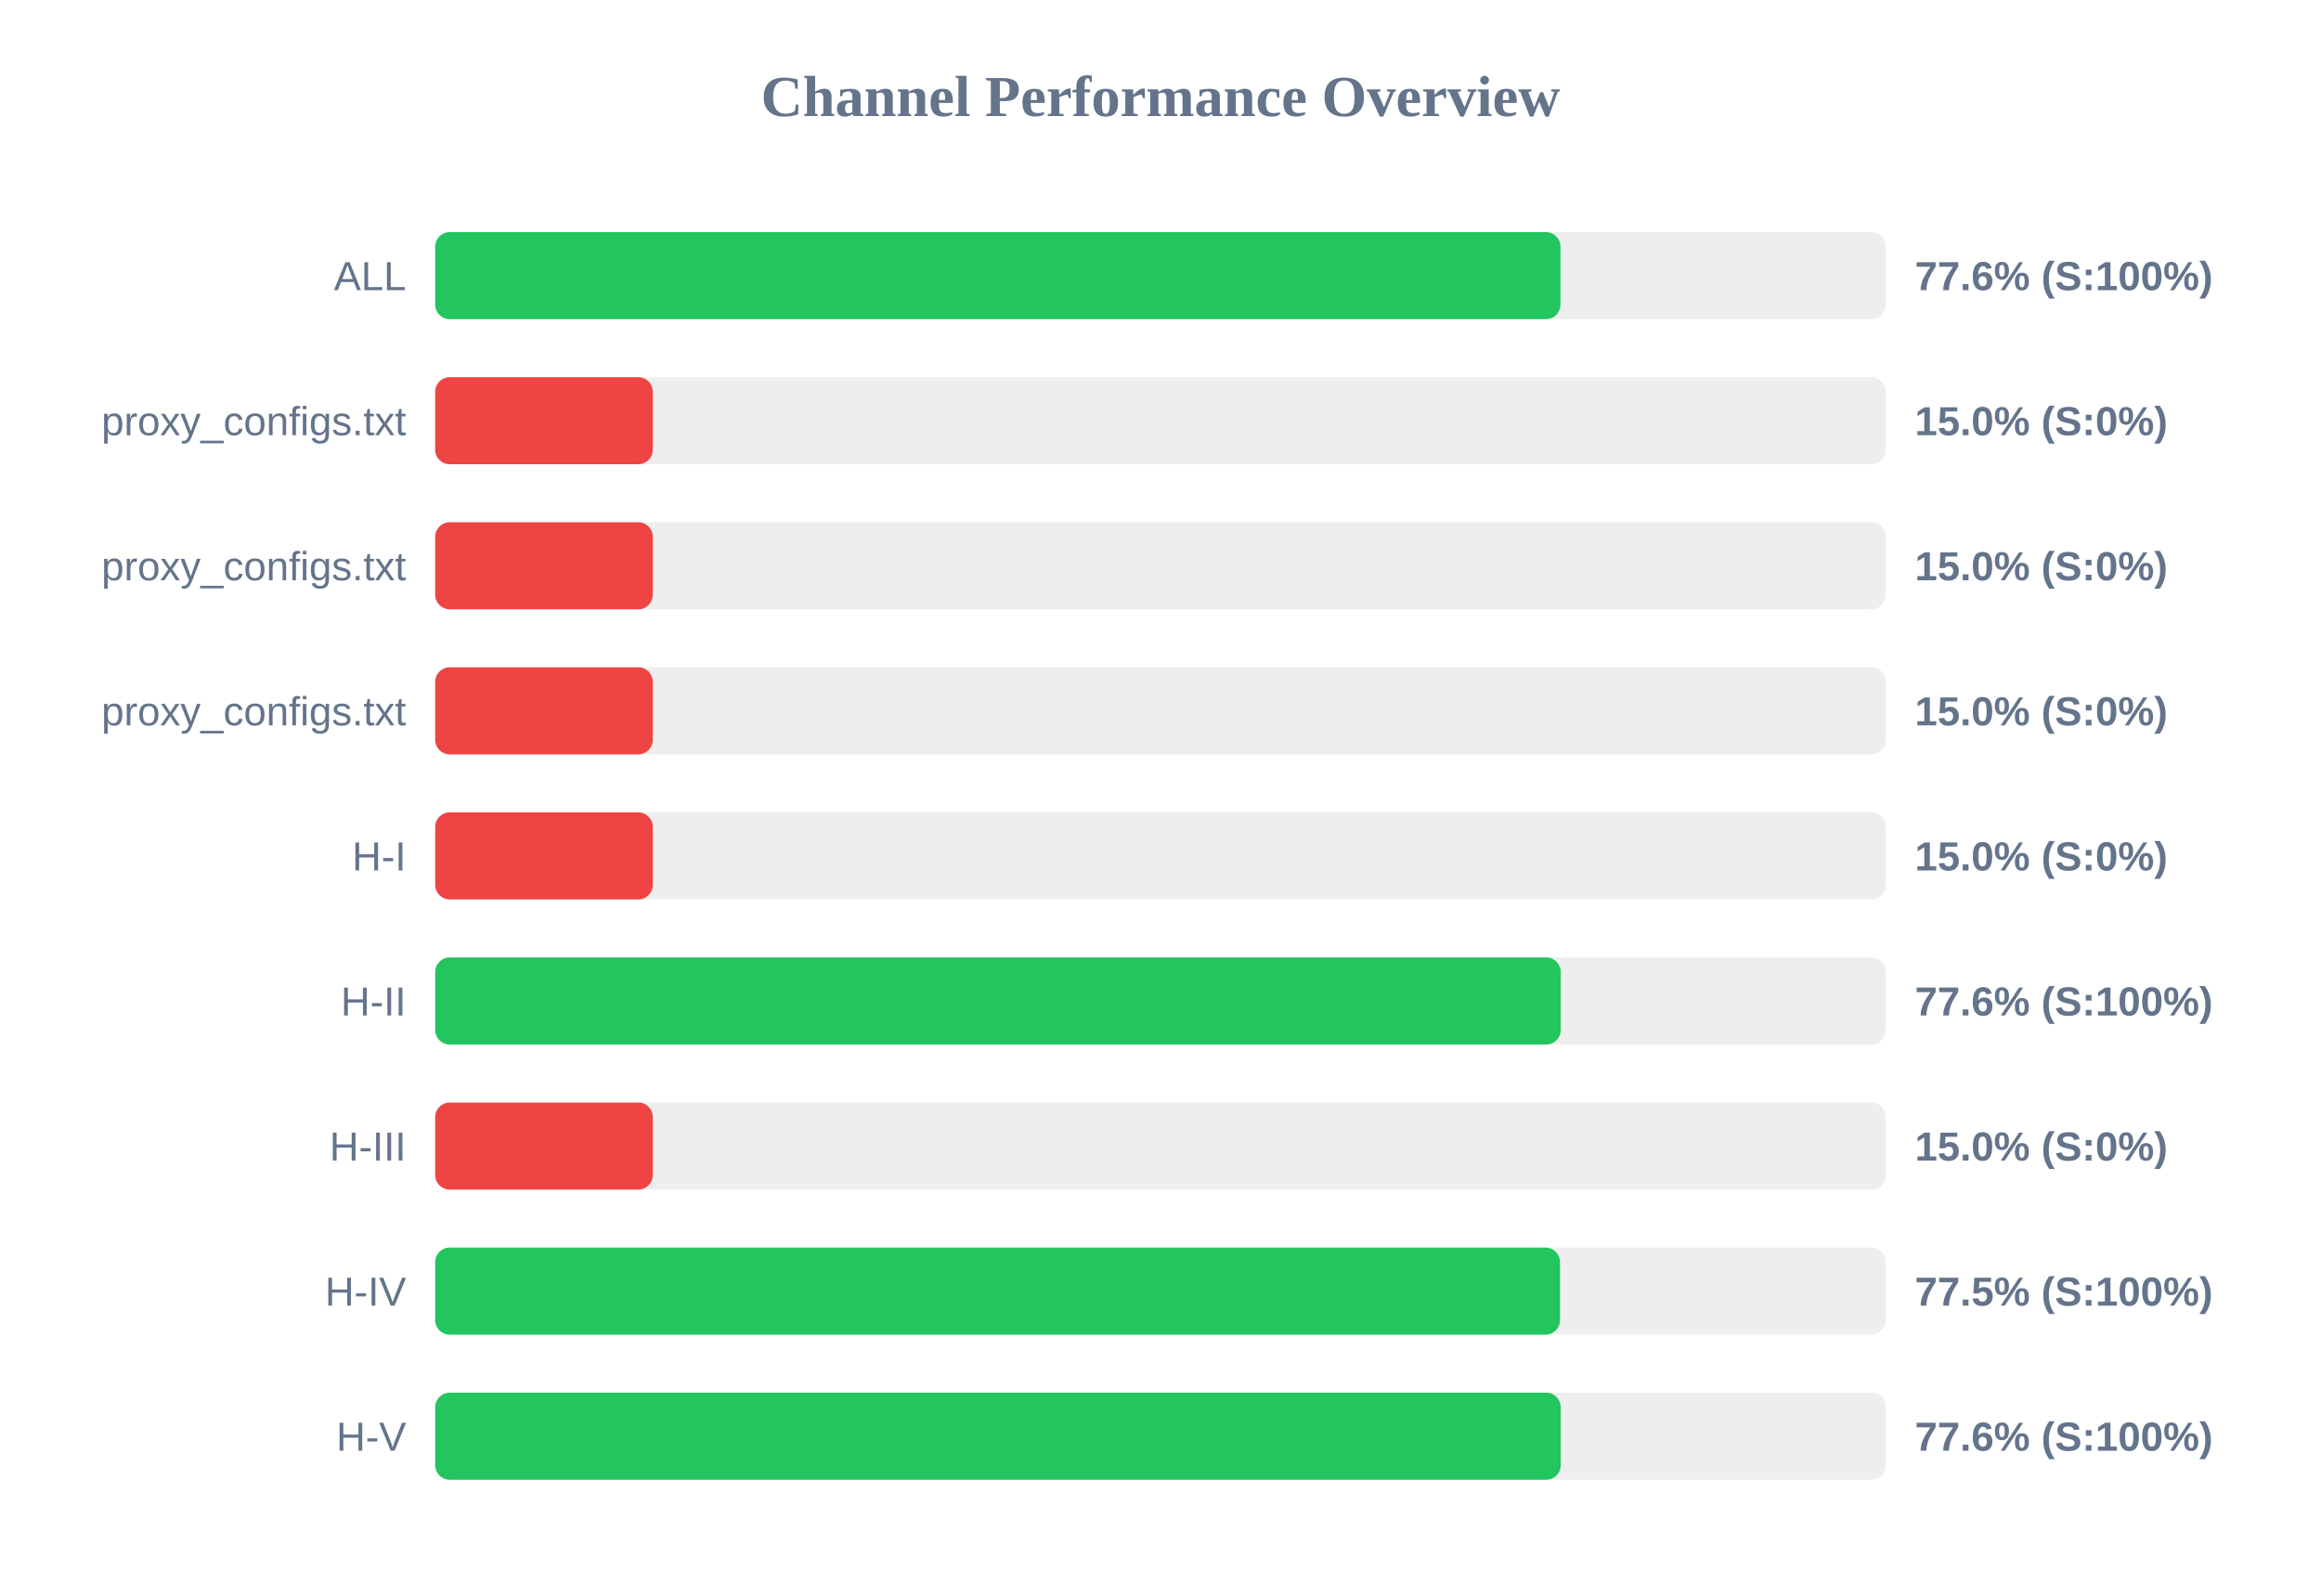
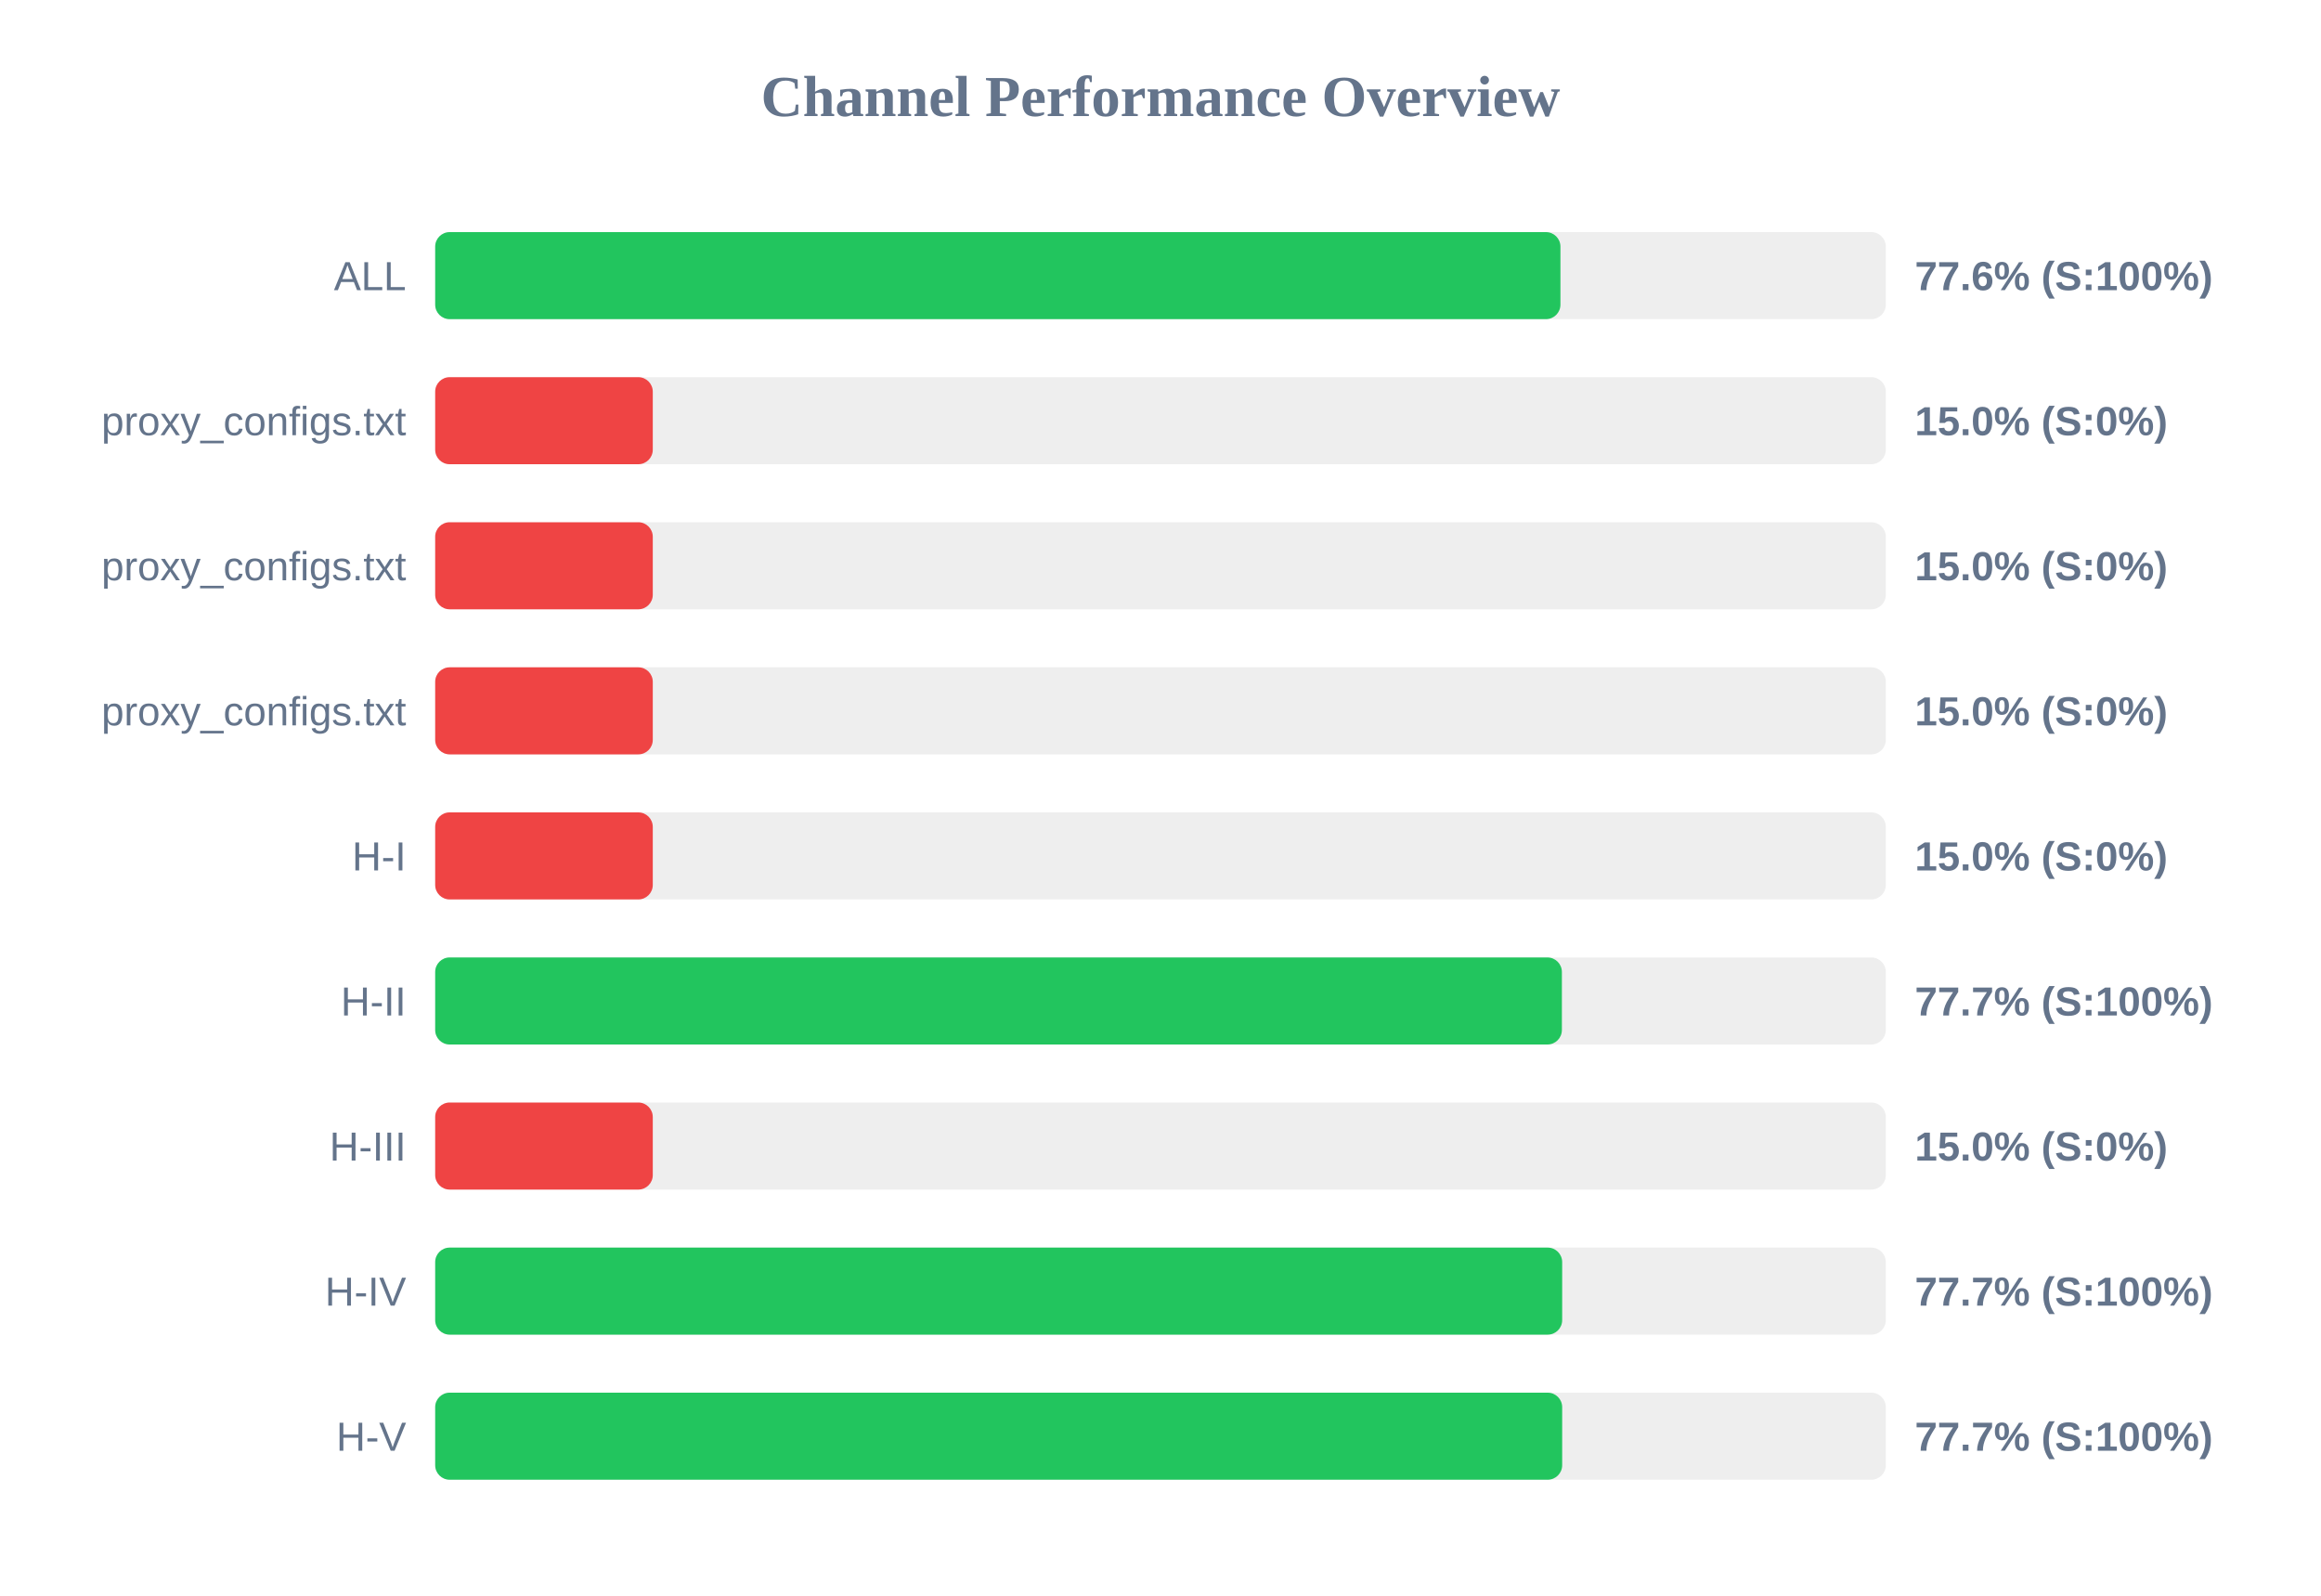
<svg xmlns="http://www.w3.org/2000/svg" width="800" height="550" version="1.1">
  <style>
        .row { font: 14px Arial; fill: #64748b; }
        .score { font: bold 14px Arial; fill: #64748b; }
    </style>
  <text x="400" y="40" text-anchor="middle" font-size="20px" font-weight="bold" fill="#64748b">Channel Performance Overview</text>
  <rect x="150" y="80" width="500" height="30" fill="#eee" rx="5" />
  <rect x="150" y="80" width="387.85" height="30" fill="#22c55e" rx="5" />
  <text x="140" y="100" text-anchor="end" class="row">ALL</text>
  <text x="660" y="100" text-anchor="start" class="score">77.6% (S:100%)</text>
  <rect x="150" y="130" width="500" height="30" fill="#eee" rx="5" />
  <rect x="150" y="130" width="75.0" height="30" fill="#ef4444" rx="5" />
  <text x="140" y="150" text-anchor="end" class="row">proxy_configs.txt</text>
  <text x="660" y="150" text-anchor="start" class="score">15.0% (S:0%)</text>
  <rect x="150" y="180" width="500" height="30" fill="#eee" rx="5" />
  <rect x="150" y="180" width="75.0" height="30" fill="#ef4444" rx="5" />
  <text x="140" y="200" text-anchor="end" class="row">proxy_configs.txt</text>
  <text x="660" y="200" text-anchor="start" class="score">15.0% (S:0%)</text>
  <rect x="150" y="230" width="500" height="30" fill="#eee" rx="5" />
  <rect x="150" y="230" width="75.0" height="30" fill="#ef4444" rx="5" />
  <text x="140" y="250" text-anchor="end" class="row">proxy_configs.txt</text>
  <text x="660" y="250" text-anchor="start" class="score">15.0% (S:0%)</text>
  <rect x="150" y="280" width="500" height="30" fill="#eee" rx="5" />
  <rect x="150" y="280" width="75.0" height="30" fill="#ef4444" rx="5" />
  <text x="140" y="300" text-anchor="end" class="row">H-I</text>
  <text x="660" y="300" text-anchor="start" class="score">15.0% (S:0%)</text>
  <rect x="150" y="330" width="500" height="30" fill="#eee" rx="5" />
-   <rect x="150" y="330" width="387.95" height="30" fill="#22c55e" rx="5" />
+   <rect x="150" y="330" width="388.35" height="30" fill="#22c55e" rx="5" />
  <text x="140" y="350" text-anchor="end" class="row">H-II</text>
-   <text x="660" y="350" text-anchor="start" class="score">77.6% (S:100%)</text>
+   <text x="660" y="350" text-anchor="start" class="score">77.7% (S:100%)</text>
  <rect x="150" y="380" width="500" height="30" fill="#eee" rx="5" />
  <rect x="150" y="380" width="75.0" height="30" fill="#ef4444" rx="5" />
  <text x="140" y="400" text-anchor="end" class="row">H-III</text>
  <text x="660" y="400" text-anchor="start" class="score">15.0% (S:0%)</text>
  <rect x="150" y="430" width="500" height="30" fill="#eee" rx="5" />
-   <rect x="150" y="430" width="387.7" height="30" fill="#22c55e" rx="5" />
+   <rect x="150" y="430" width="388.45" height="30" fill="#22c55e" rx="5" />
  <text x="140" y="450" text-anchor="end" class="row">H-IV</text>
-   <text x="660" y="450" text-anchor="start" class="score">77.5% (S:100%)</text>
+   <text x="660" y="450" text-anchor="start" class="score">77.7% (S:100%)</text>
  <rect x="150" y="480" width="500" height="30" fill="#eee" rx="5" />
-   <rect x="150" y="480" width="387.95" height="30" fill="#22c55e" rx="5" />
+   <rect x="150" y="480" width="388.45" height="30" fill="#22c55e" rx="5" />
  <text x="140" y="500" text-anchor="end" class="row">H-V</text>
-   <text x="660" y="500" text-anchor="start" class="score">77.6% (S:100%)</text>
+   <text x="660" y="500" text-anchor="start" class="score">77.7% (S:100%)</text>
</svg>
